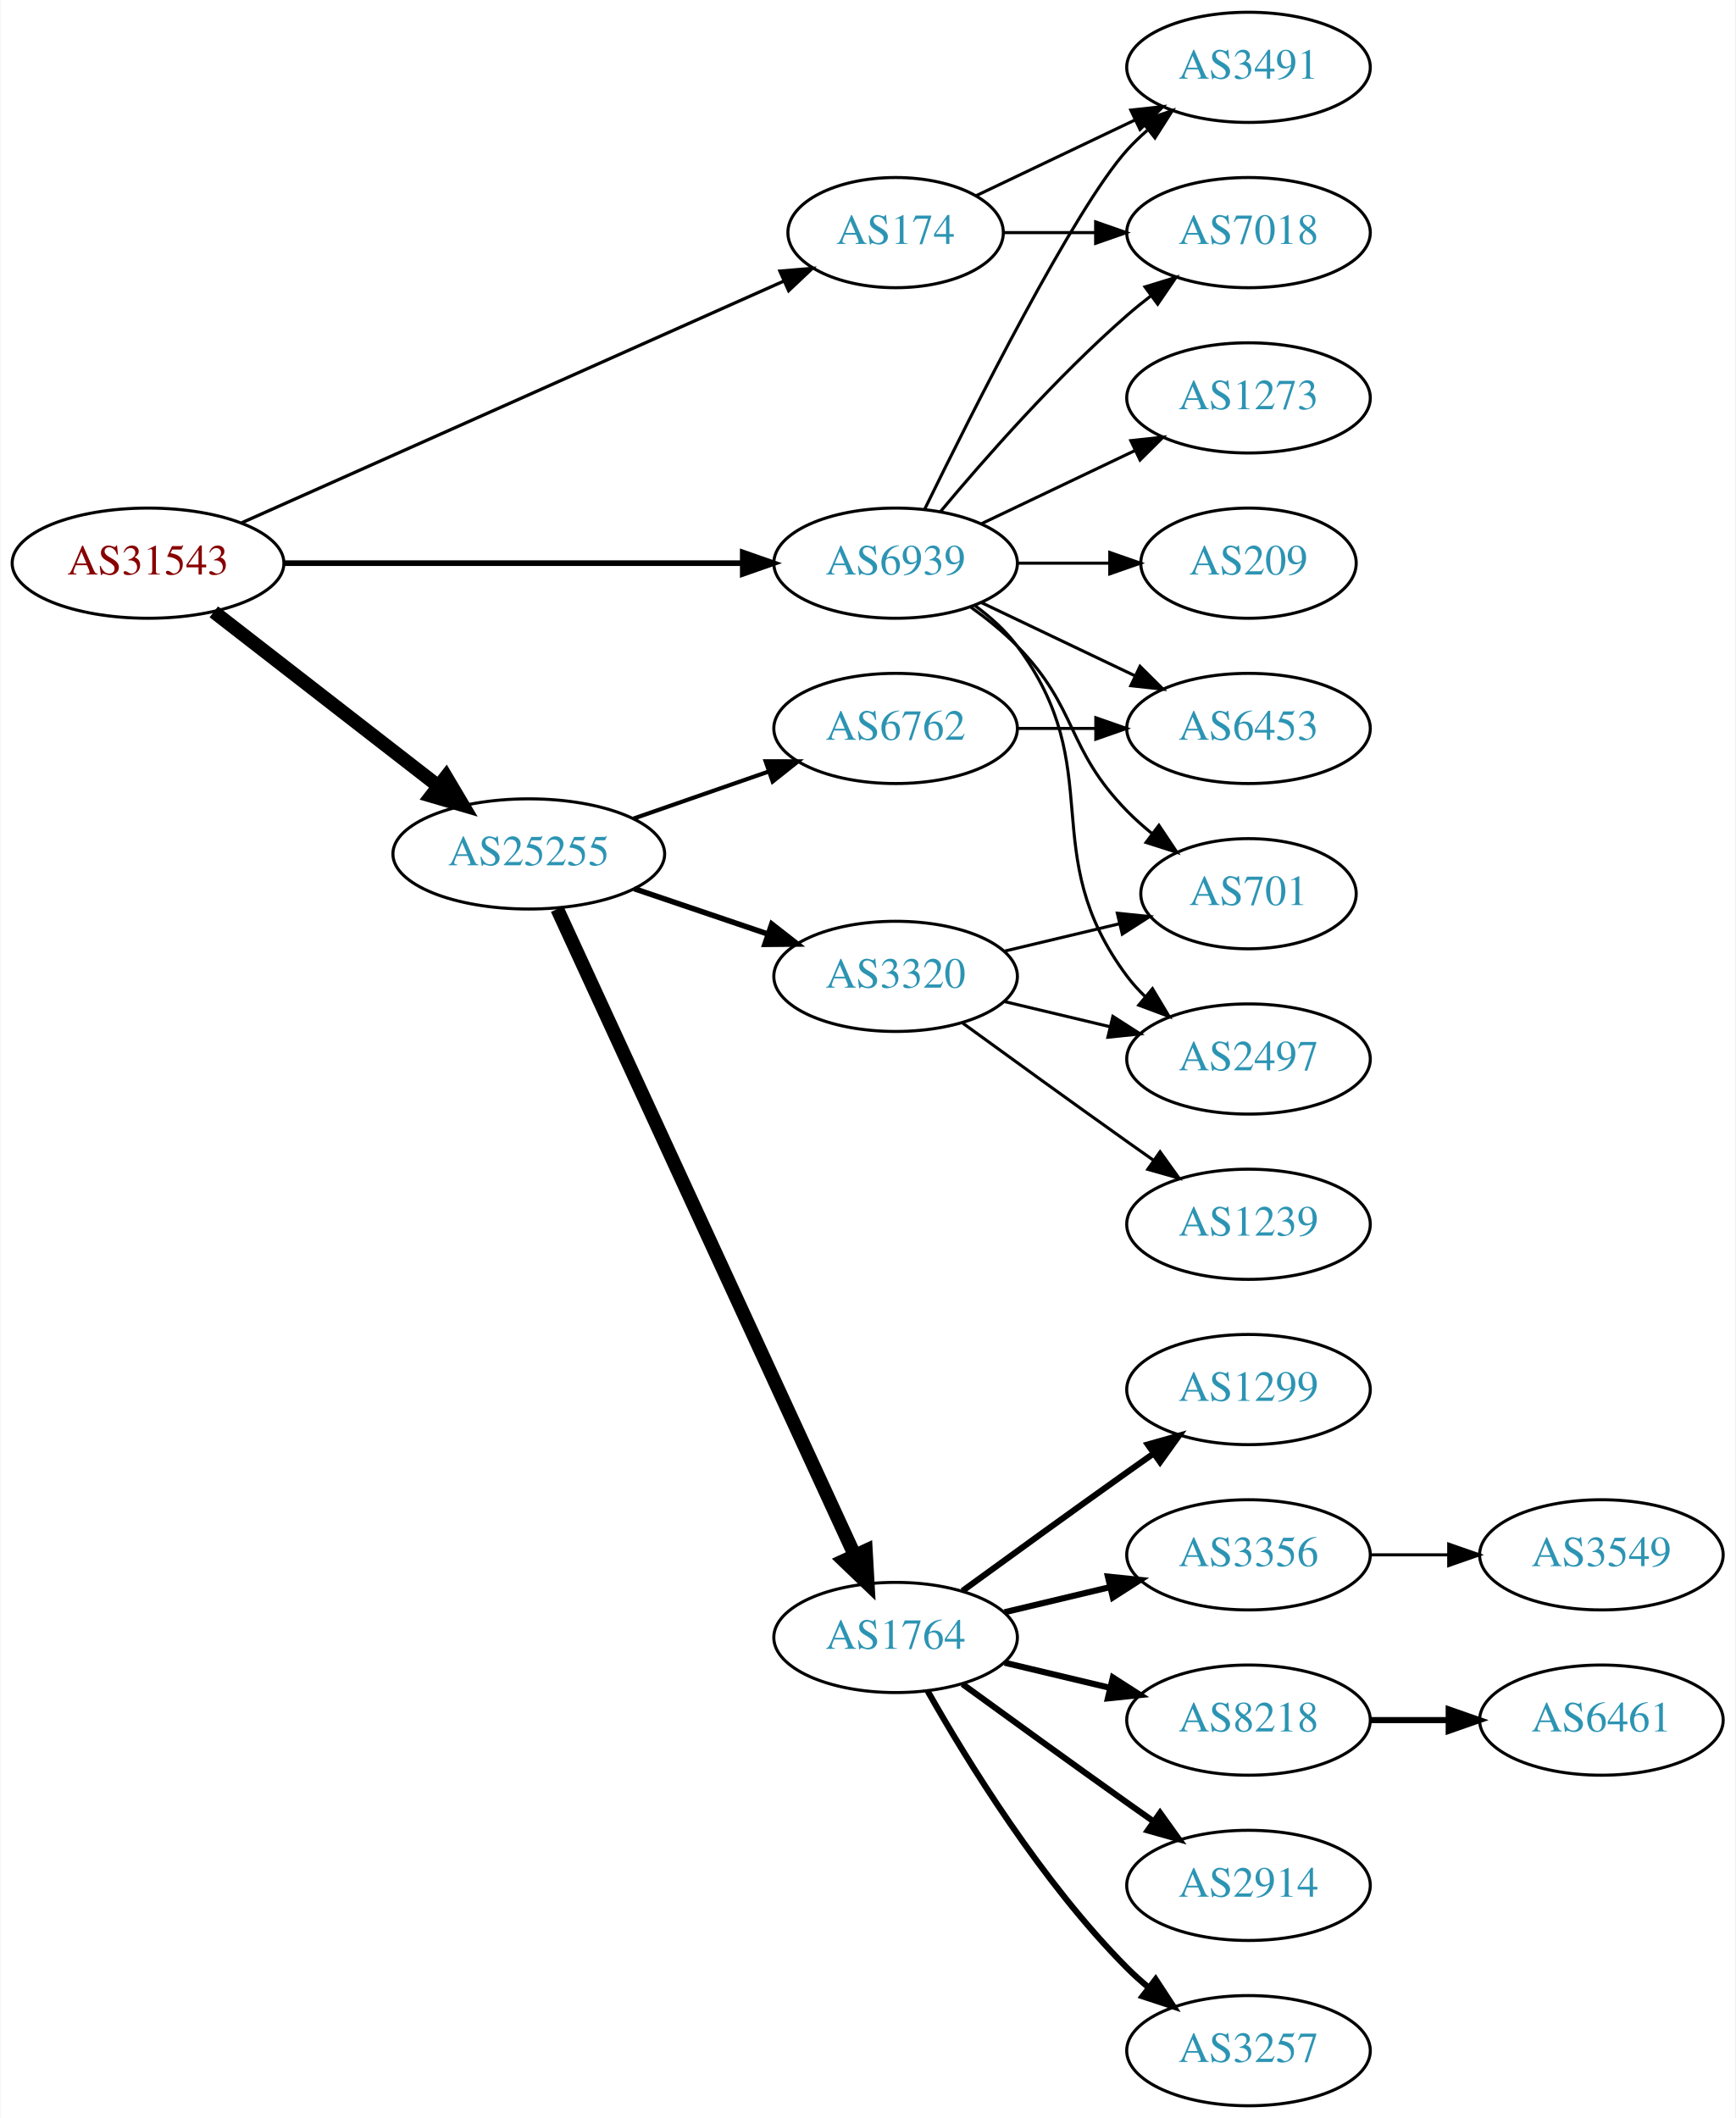
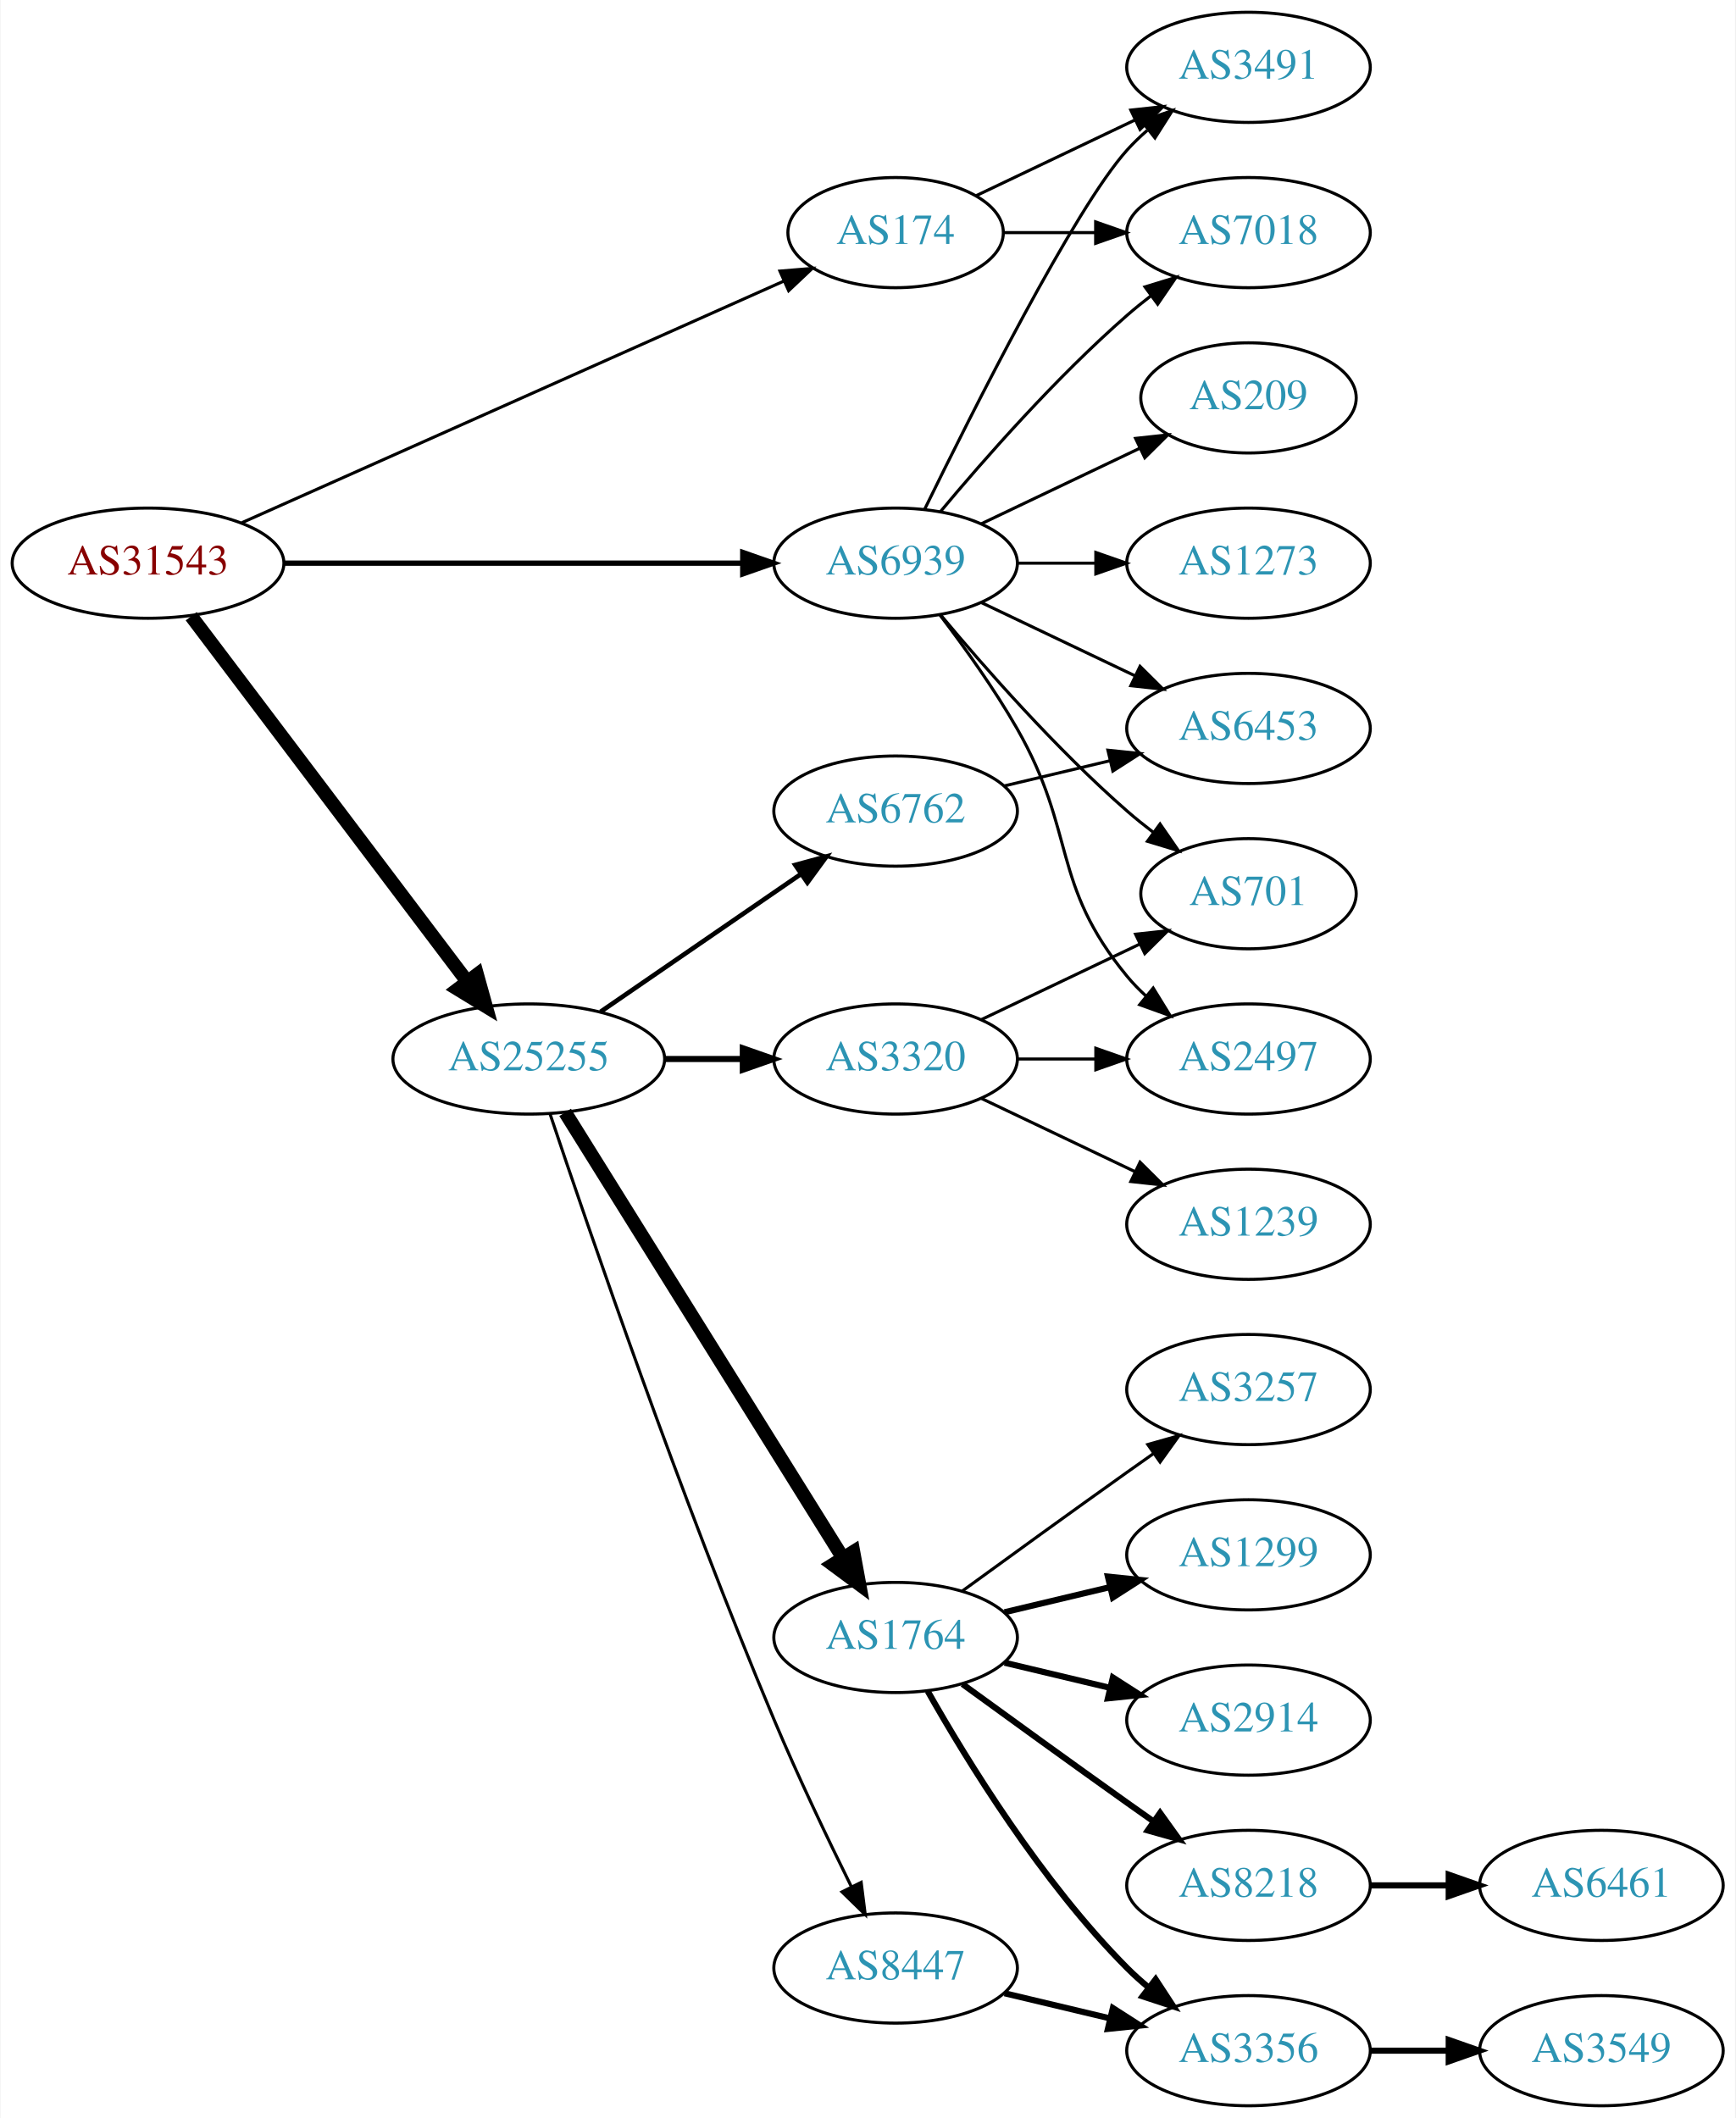
<svg xmlns="http://www.w3.org/2000/svg" xmlns:xlink="http://www.w3.org/1999/xlink" width="567pt" height="692pt" viewBox="0.00 0.00 566.66 692.00">
  <g id="graph0" class="graph" transform="scale(1 1) rotate(0) translate(4 688)">
    <polygon fill="white" stroke="none" points="-4,4 -4,-688 562.663,-688 562.663,4 -4,4" />
    <g id="node1" class="node">
      <g id="a_node1">
        <a xlink:href="/asn/31543" xlink:title="AS31543 ~ myNET gmbh [AT]">
          <ellipse fill="#ffffff" stroke="black" cx="44.196" cy="-504" rx="44.393" ry="18" />
          <text text-anchor="middle" x="44.196" y="-500.3" font-family="Times,serif" font-size="14.00" fill="#880000">AS31543</text>
        </a>
      </g>
    </g>
    <g id="node2" class="node">
      <g id="a_node2">
        <a xlink:href="/asn/174" xlink:title="AS174 ~ Cogent Communications [US]">
          <ellipse fill="#ffffff" stroke="black" cx="288.431" cy="-612" rx="35.194" ry="18" />
          <text text-anchor="middle" x="288.431" y="-608.3" font-family="Times,serif" font-size="14.00" fill="#2c94b3">AS174</text>
        </a>
      </g>
    </g>
    <g id="edge1" class="edge">
-       <path fill="none" stroke="black" stroke-width="1.059" d="M74.899,-517.243C119.576,-537.162 203.927,-574.77 251.833,-596.129" />
-       <polygon fill="black" stroke="black" stroke-width="1.059" points="250.632,-599.425 261.191,-600.301 253.483,-593.032 250.632,-599.425" />
+       <path fill="none" stroke="black" d="M74.899,-517.243C119.576,-537.162 203.927,-574.77 251.833,-596.129" />
+       <polygon fill="black" stroke="black" points="250.632,-599.425 261.191,-600.301 253.483,-593.032 250.632,-599.425" />
    </g>
    <g id="node3" class="node">
      <g id="a_node3">
        <a xlink:href="/asn/25255" xlink:title="AS25255 ~ ==&gt; TELE2 AUSTRIA &lt;== [AT]">
-           <ellipse fill="#ffffff" stroke="black" cx="168.588" cy="-409" rx="44.393" ry="18" />
-           <text text-anchor="middle" x="168.588" y="-405.3" font-family="Times,serif" font-size="14.00" fill="#2c94b3">AS25255</text>
+           <ellipse fill="#ffffff" stroke="black" cx="168.588" cy="-342" rx="44.393" ry="18" />
+           <text text-anchor="middle" x="168.588" y="-338.3" font-family="Times,serif" font-size="14.00" fill="#2c94b3">AS25255</text>
        </a>
      </g>
    </g>
    <g id="edge2" class="edge">
-       <path fill="none" stroke="black" stroke-width="4.5" d="M65.682,-488.099C85.715,-472.549 116.402,-448.731 138.867,-431.293" />
-       <polygon fill="black" stroke="black" stroke-width="4.5" points="141.55,-434.195 147.036,-424.953 136.722,-427.974 141.55,-434.195" />
+       <path fill="none" stroke="black" stroke-width="4.5" d="M58.294,-486.663C79.919,-458.04 123.19,-400.767 148.312,-367.514" />
+       <polygon fill="black" stroke="black" stroke-width="4.5" points="151.698,-369.565 154.584,-359.212 145.415,-364.817 151.698,-369.565" />
    </g>
    <g id="node4" class="node">
      <g id="a_node4">
        <a xlink:href="/asn/6939" xlink:title="AS6939 ~ Hurricane Electric LLC [US]">
          <ellipse fill="#ffffff" stroke="black" cx="288.431" cy="-504" rx="39.794" ry="18" />
          <text text-anchor="middle" x="288.431" y="-500.3" font-family="Times,serif" font-size="14.00" fill="#2c94b3">AS6939</text>
        </a>
      </g>
    </g>
    <g id="edge3" class="edge">
-       <path fill="none" stroke="black" stroke-width="1.853" d="M88.503,-504C130.582,-504 194.39,-504 238.335,-504" />
-       <polygon fill="black" stroke="black" stroke-width="1.853" points="238.499,-507.5 248.499,-504 238.499,-500.5 238.499,-507.5" />
+       <path fill="none" stroke="black" stroke-width="1.75" d="M88.503,-504C130.582,-504 194.39,-504 238.335,-504" />
+       <polygon fill="black" stroke="black" stroke-width="1.75" points="238.499,-507.5 248.499,-504 238.499,-500.5 238.499,-507.5" />
    </g>
    <g id="node5" class="node">
      <g id="a_node5">
        <a xlink:href="/asn/3491" xlink:title="AS3491 ~ PCCW Global, Inc. [US]">
          <ellipse fill="#ffffff" stroke="black" cx="403.724" cy="-666" rx="39.794" ry="18" />
          <text text-anchor="middle" x="403.724" y="-662.3" font-family="Times,serif" font-size="14.00" fill="#2c94b3">AS3491</text>
        </a>
      </g>
    </g>
    <g id="edge4" class="edge">
      <path fill="none" stroke="black" d="M314.856,-624.119C330.159,-631.413 349.882,-640.814 366.764,-648.86" />
      <polygon fill="black" stroke="black" points="365.271,-652.026 375.804,-653.169 368.283,-645.707 365.271,-652.026" />
    </g>
    <g id="node6" class="node">
      <g id="a_node6">
        <a xlink:href="/asn/7018" xlink:title="AS7018 ~ AT&amp;T Services, Inc. [US]">
          <ellipse fill="#ffffff" stroke="black" cx="403.724" cy="-612" rx="39.794" ry="18" />
          <text text-anchor="middle" x="403.724" y="-608.3" font-family="Times,serif" font-size="14.00" fill="#2c94b3">AS7018</text>
        </a>
      </g>
    </g>
    <g id="edge5" class="edge">
      <path fill="none" stroke="black" d="M323.73,-612C333.107,-612 343.457,-612 353.492,-612" />
      <polygon fill="black" stroke="black" points="353.781,-615.5 363.781,-612 353.781,-608.5 353.781,-615.5" />
    </g>
    <g id="node7" class="node">
      <g id="a_node7">
+         <a xlink:href="/asn/3320" xlink:title="AS3320 ~ DTAG [DE]">
+           <ellipse fill="#ffffff" stroke="black" cx="288.431" cy="-342" rx="39.794" ry="18" />
+           <text text-anchor="middle" x="288.431" y="-338.3" font-family="Times,serif" font-size="14.00" fill="#2c94b3">AS3320</text>
+         </a>
+       </g>
+     </g>
+     <g id="edge6" class="edge">
+       <path fill="none" stroke="black" stroke-width="2" d="M212.799,-342C221.112,-342 229.875,-342 238.357,-342" />
+       <polygon fill="black" stroke="black" stroke-width="2" points="238.516,-345.5 248.516,-342 238.516,-338.5 238.516,-345.5" />
+     </g>
+     <g id="node8" class="node">
+       <g id="a_node8">
+         <a xlink:href="/asn/6762" xlink:title="AS6762 ~ TELECOM ITALIA SPARKLE S.p.A. [IT]">
+           <ellipse fill="#ffffff" stroke="black" cx="288.431" cy="-423" rx="39.794" ry="18" />
+           <text text-anchor="middle" x="288.431" y="-419.3" font-family="Times,serif" font-size="14.00" fill="#2c94b3">AS6762</text>
+         </a>
+       </g>
+     </g>
+     <g id="edge7" class="edge">
+       <path fill="none" stroke="black" stroke-width="1.5" d="M192.031,-357.426C210.612,-370.198 237.173,-388.455 257.553,-402.463" />
+       <polygon fill="black" stroke="black" stroke-width="1.5" points="255.643,-405.398 265.867,-408.178 259.609,-399.629 255.643,-405.398" />
+     </g>
+     <g id="node9" class="node">
+       <g id="a_node9">
        <a xlink:href="/asn/1764" xlink:title="AS1764 ~ NEXTLAYER-AS [AT]">
          <ellipse fill="#ffffff" stroke="black" cx="288.431" cy="-153" rx="39.794" ry="18" />
          <text text-anchor="middle" x="288.431" y="-149.3" font-family="Times,serif" font-size="14.00" fill="#2c94b3">AS1764</text>
        </a>
      </g>
    </g>
-     <g id="edge6" class="edge">
-       <path fill="none" stroke="black" stroke-width="4.5" d="M177.875,-390.999C198.251,-346.734 250.889,-232.383 275.017,-179.969" />
-       <polygon fill="black" stroke="black" stroke-width="4.5" points="278.705,-181.372 279.31,-170.642 271.552,-178.079 278.705,-181.372" />
-     </g>
-     <g id="node8" class="node">
-       <g id="a_node8">
-         <a xlink:href="/asn/3320" xlink:title="AS3320 ~ DTAG [DE]">
-           <ellipse fill="#ffffff" stroke="black" cx="288.431" cy="-369" rx="39.794" ry="18" />
-           <text text-anchor="middle" x="288.431" y="-365.3" font-family="Times,serif" font-size="14.00" fill="#2c94b3">AS3320</text>
-         </a>
-       </g>
-     </g>
-     <g id="edge7" class="edge">
-       <path fill="none" stroke="black" stroke-width="1.8" d="M203.042,-397.645C216.643,-393.028 232.485,-387.651 246.746,-382.81" />
-       <polygon fill="black" stroke="black" stroke-width="1.8" points="247.975,-386.089 256.32,-379.56 245.725,-379.46 247.975,-386.089" />
-     </g>
-     <g id="node9" class="node">
-       <g id="a_node9">
-         <a xlink:href="/asn/6762" xlink:title="AS6762 ~ TELECOM ITALIA SPARKLE S.p.A. [IT]">
-           <ellipse fill="#ffffff" stroke="black" cx="288.431" cy="-450" rx="39.794" ry="18" />
-           <text text-anchor="middle" x="288.431" y="-446.3" font-family="Times,serif" font-size="14.00" fill="#2c94b3">AS6762</text>
-         </a>
-       </g>
-     </g>
    <g id="edge8" class="edge">
-       <path fill="none" stroke="black" stroke-width="1.35" d="M202.728,-420.53C216.445,-425.302 232.484,-430.883 246.894,-435.896" />
-       <polygon fill="black" stroke="black" stroke-width="1.35" points="245.966,-439.279 256.56,-439.26 248.266,-432.668 245.966,-439.279" />
+       <path fill="none" stroke="black" stroke-width="4.5" d="M180.463,-324.558C201.247,-291.225 246.707,-218.314 271.136,-179.134" />
+       <polygon fill="black" stroke="black" stroke-width="4.5" points="274.632,-180.969 276.582,-170.4 267.95,-176.802 274.632,-180.969" />
+     </g>
+     <g id="node10" class="node">
+       <g id="a_node10">
+         <a xlink:href="/asn/8447" xlink:title="AS8447 ~ A1 Telekom Austria AG [AT]">
+           <ellipse fill="#ffffff" stroke="black" cx="288.431" cy="-45" rx="39.794" ry="18" />
+           <text text-anchor="middle" x="288.431" y="-41.3" font-family="Times,serif" font-size="14.00" fill="#2c94b3">AS8447</text>
+         </a>
+       </g>
+     </g>
+     <g id="edge9" class="edge">
+       <path fill="none" stroke="black" d="M175.501,-324.143C187.974,-286.889 218.344,-198.341 248.784,-126 256.541,-107.566 266.235,-87.254 273.974,-71.581" />
+       <polygon fill="black" stroke="black" points="277.181,-72.993 278.505,-62.481 270.915,-69.873 277.181,-72.993" />
    </g>
    <g id="edge25" class="edge">
      <path fill="none" stroke="black" d="M297.869,-521.511C313.487,-553.509 346.874,-619.893 364.077,-639 366.08,-641.224 368.298,-643.363 370.631,-645.397" />
      <polygon fill="black" stroke="black" points="368.829,-648.433 378.85,-651.873 373.161,-642.935 368.829,-648.433" />
    </g>
-     <g id="edge21" class="edge">
+     <g id="edge24" class="edge">
      <path fill="none" stroke="black" d="M303.061,-520.817C317.343,-537.929 340.89,-564.745 364.077,-585 366.543,-587.154 369.182,-589.294 371.879,-591.372" />
      <polygon fill="black" stroke="black" points="369.904,-594.264 380.033,-597.37 374.052,-588.625 369.904,-594.264" />
    </g>
-     <g id="node16" class="node">
-       <g id="a_node16">
+     <g id="node17" class="node">
+       <g id="a_node17">
+         <a xlink:href="/asn/6453" xlink:title="AS6453 ~ TATA COMMUNICATIONS (AMERICA) INC [US]">
+           <ellipse fill="#ffffff" stroke="black" cx="403.724" cy="-450" rx="39.794" ry="18" />
+           <text text-anchor="middle" x="403.724" y="-446.3" font-family="Times,serif" font-size="14.00" fill="#2c94b3">AS6453</text>
+         </a>
+       </g>
+     </g>
+     <g id="edge23" class="edge">
+       <path fill="none" stroke="black" d="M316.567,-491.066C331.561,-483.919 350.382,-474.948 366.605,-467.215" />
+       <polygon fill="black" stroke="black" points="368.288,-470.291 375.809,-462.829 365.276,-463.972 368.288,-470.291" />
+     </g>
+     <g id="node19" class="node">
+       <g id="a_node19">
        <a xlink:href="/asn/2497" xlink:title="AS2497 ~ Internet Initiative Japan Inc. [JP]">
          <ellipse fill="#ffffff" stroke="black" cx="403.724" cy="-342" rx="39.794" ry="18" />
          <text text-anchor="middle" x="403.724" y="-338.3" font-family="Times,serif" font-size="14.00" fill="#2c94b3">AS2497</text>
        </a>
      </g>
    </g>
-     <g id="edge20" class="edge">
-       <path fill="none" stroke="black" d="M314.362,-490.118C319.438,-486.389 324.356,-481.984 328.077,-477 358.349,-436.458 333.806,-409.542 364.077,-369 365.822,-366.664 367.829,-364.455 369.992,-362.383" />
-       <polygon fill="black" stroke="black" points="372.352,-364.973 377.793,-355.882 367.87,-359.595 372.352,-364.973" />
-     </g>
-     <g id="node18" class="node">
-       <g id="a_node18">
+     <g id="edge28" class="edge">
+       <path fill="none" stroke="black" d="M302.892,-487.087C310.785,-476.73 320.634,-463.008 328.077,-450 347.642,-415.806 339.013,-399.394 364.077,-369 365.932,-366.75 368.02,-364.604 370.238,-362.576" />
+       <polygon fill="black" stroke="black" points="372.587,-365.177 378.143,-356.156 368.174,-359.744 372.587,-365.177" />
+     </g>
+     <g id="node21" class="node">
+       <g id="a_node21">
        <a xlink:href="/asn/701" xlink:title="AS701 ~ UUNET [US]">
          <ellipse fill="#ffffff" stroke="black" cx="403.724" cy="-396" rx="35.194" ry="18" />
          <text text-anchor="middle" x="403.724" y="-392.3" font-family="Times,serif" font-size="14.00" fill="#2c94b3">AS701</text>
        </a>
      </g>
    </g>
-     <g id="edge26" class="edge">
-       <path fill="none" stroke="black" d="M313.025,-489.611C318.281,-485.852 323.613,-481.563 328.077,-477 348.25,-456.383 343.905,-443.617 364.077,-423 366.556,-420.466 369.303,-418.017 372.156,-415.696" />
-       <polygon fill="black" stroke="black" points="374.458,-418.343 380.341,-409.532 370.247,-412.752 374.458,-418.343" />
-     </g>
-     <g id="node20" class="node">
-       <g id="a_node20">
-         <a xlink:href="/asn/6453" xlink:title="AS6453 ~ TATA COMMUNICATIONS (AMERICA) INC [US]">
-           <ellipse fill="#ffffff" stroke="black" cx="403.724" cy="-450" rx="39.794" ry="18" />
-           <text text-anchor="middle" x="403.724" y="-446.3" font-family="Times,serif" font-size="14.00" fill="#2c94b3">AS6453</text>
-         </a>
-       </g>
-     </g>
-     <g id="edge23" class="edge">
-       <path fill="none" stroke="black" d="M316.567,-491.066C331.561,-483.919 350.382,-474.948 366.605,-467.215" />
-       <polygon fill="black" stroke="black" points="368.288,-470.291 375.809,-462.829 365.276,-463.972 368.288,-470.291" />
-     </g>
-     <g id="node21" class="node">
-       <g id="a_node21">
-         <a xlink:href="/asn/209" xlink:title="AS209 ~ CenturyLink Communications, LLC [US]">
-           <ellipse fill="#ffffff" stroke="black" cx="403.724" cy="-504" rx="35.194" ry="18" />
-           <text text-anchor="middle" x="403.724" y="-500.3" font-family="Times,serif" font-size="14.00" fill="#2c94b3">AS209</text>
-         </a>
-       </g>
-     </g>
-     <g id="edge22" class="edge">
-       <path fill="none" stroke="black" d="M328.103,-504C337.808,-504 348.299,-504 358.262,-504" />
-       <polygon fill="black" stroke="black" points="358.398,-507.5 368.398,-504 358.398,-500.5 358.398,-507.5" />
+     <g id="edge27" class="edge">
+       <path fill="none" stroke="black" d="M303.061,-487.183C317.343,-470.071 340.89,-443.255 364.077,-423 366.747,-420.668 369.62,-418.352 372.55,-416.114" />
+       <polygon fill="black" stroke="black" points="374.828,-418.784 380.841,-410.061 370.701,-413.13 374.828,-418.784" />
    </g>
    <g id="node22" class="node">
      <g id="a_node22">
        <a xlink:href="/asn/1273" xlink:title="AS1273 ~ Vodafone Group PLC [EU]">
-           <ellipse fill="#ffffff" stroke="black" cx="403.724" cy="-558" rx="39.794" ry="18" />
-           <text text-anchor="middle" x="403.724" y="-554.3" font-family="Times,serif" font-size="14.00" fill="#2c94b3">AS1273</text>
-         </a>
-       </g>
-     </g>
-     <g id="edge24" class="edge">
-       <path fill="none" stroke="black" d="M316.567,-516.934C331.561,-524.081 350.382,-533.052 366.605,-540.785" />
-       <polygon fill="black" stroke="black" points="365.276,-544.028 375.809,-545.171 368.288,-537.709 365.276,-544.028" />
-     </g>
-     <g id="node10" class="node">
-       <g id="a_node10">
-         <a xlink:href="/asn/8218" xlink:title="AS8218 ~ legacy Neotelecoms [FR]">
-           <ellipse fill="#ffffff" stroke="black" cx="403.724" cy="-126" rx="39.794" ry="18" />
-           <text text-anchor="middle" x="403.724" y="-122.3" font-family="Times,serif" font-size="14.00" fill="#2c94b3">AS8218</text>
-         </a>
-       </g>
-     </g>
-     <g id="edge9" class="edge">
-       <path fill="none" stroke="black" stroke-width="2" d="M324.038,-144.752C334.909,-142.162 347.064,-139.265 358.506,-136.538" />
-       <polygon fill="black" stroke="black" stroke-width="2" points="359.412,-139.92 368.328,-134.197 357.789,-133.111 359.412,-139.92" />
+           <ellipse fill="#ffffff" stroke="black" cx="403.724" cy="-504" rx="39.794" ry="18" />
+           <text text-anchor="middle" x="403.724" y="-500.3" font-family="Times,serif" font-size="14.00" fill="#2c94b3">AS1273</text>
+         </a>
+       </g>
+     </g>
+     <g id="edge22" class="edge">
+       <path fill="none" stroke="black" d="M328.103,-504C336.306,-504 345.07,-504 353.602,-504" />
+       <polygon fill="black" stroke="black" points="353.841,-507.5 363.841,-504 353.841,-500.5 353.841,-507.5" />
+     </g>
+     <g id="node23" class="node">
+       <g id="a_node23">
+         <a xlink:href="/asn/209" xlink:title="AS209 ~ CenturyLink Communications, LLC [US]">
+           <ellipse fill="#ffffff" stroke="black" cx="403.724" cy="-558" rx="35.194" ry="18" />
+           <text text-anchor="middle" x="403.724" y="-554.3" font-family="Times,serif" font-size="14.00" fill="#2c94b3">AS209</text>
+         </a>
+       </g>
+     </g>
+     <g id="edge26" class="edge">
+       <path fill="none" stroke="black" d="M316.567,-516.934C331.999,-524.29 351.485,-533.577 368.02,-541.459" />
+       <polygon fill="black" stroke="black" points="366.828,-544.768 377.361,-545.911 369.84,-538.449 366.828,-544.768" />
+     </g>
+     <g id="edge19" class="edge">
+       <path fill="none" stroke="black" d="M328.103,-342C336.306,-342 345.07,-342 353.602,-342" />
+       <polygon fill="black" stroke="black" points="353.841,-345.5 363.841,-342 353.841,-338.5 353.841,-345.5" />
+     </g>
+     <g id="node20" class="node">
+       <g id="a_node20">
+         <a xlink:href="/asn/1239" xlink:title="AS1239 ~ Sprint [US]">
+           <ellipse fill="#ffffff" stroke="black" cx="403.724" cy="-288" rx="39.794" ry="18" />
+           <text text-anchor="middle" x="403.724" y="-284.3" font-family="Times,serif" font-size="14.00" fill="#2c94b3">AS1239</text>
+         </a>
+       </g>
+     </g>
+     <g id="edge20" class="edge">
+       <path fill="none" stroke="black" d="M316.567,-329.066C331.561,-321.919 350.382,-312.948 366.605,-305.215" />
+       <polygon fill="black" stroke="black" points="368.288,-308.291 375.809,-300.829 365.276,-301.972 368.288,-308.291" />
+     </g>
+     <g id="edge21" class="edge">
+       <path fill="none" stroke="black" d="M316.567,-354.934C331.999,-362.29 351.485,-371.577 368.02,-379.459" />
+       <polygon fill="black" stroke="black" points="366.828,-382.768 377.361,-383.911 369.84,-376.449 366.828,-382.768" />
+     </g>
+     <g id="edge16" class="edge">
+       <path fill="none" stroke="black" d="M324.038,-431.248C334.909,-433.838 347.064,-436.735 358.506,-439.462" />
+       <polygon fill="black" stroke="black" points="357.789,-442.889 368.328,-441.803 359.412,-436.08 357.789,-442.889" />
    </g>
    <g id="node11" class="node">
      <g id="a_node11">
-         <a xlink:href="/asn/2914" xlink:title="AS2914 ~ NTT America, Inc. [US]">
+         <a xlink:href="/asn/8218" xlink:title="AS8218 ~ legacy Neotelecoms [FR]">
          <ellipse fill="#ffffff" stroke="black" cx="403.724" cy="-72" rx="39.794" ry="18" />
-           <text text-anchor="middle" x="403.724" y="-68.3" font-family="Times,serif" font-size="14.00" fill="#2c94b3">AS2914</text>
+           <text text-anchor="middle" x="403.724" y="-68.3" font-family="Times,serif" font-size="14.00" fill="#2c94b3">AS8218</text>
        </a>
      </g>
    </g>
    <g id="edge10" class="edge">
      <path fill="none" stroke="black" stroke-width="2" d="M310.279,-137.778C325.213,-126.909 345.827,-111.975 364.077,-99 366.898,-96.995 369.841,-94.915 372.789,-92.841" />
      <polygon fill="black" stroke="black" stroke-width="2" points="374.835,-95.681 381.013,-87.074 370.816,-89.95 374.835,-95.681" />
    </g>
    <g id="node12" class="node">
      <g id="a_node12">
        <a xlink:href="/asn/3257" xlink:title="AS3257 ~ GTT [DE]">
-           <ellipse fill="#ffffff" stroke="black" cx="403.724" cy="-18" rx="39.794" ry="18" />
-           <text text-anchor="middle" x="403.724" y="-14.3" font-family="Times,serif" font-size="14.00" fill="#2c94b3">AS3257</text>
+           <ellipse fill="#ffffff" stroke="black" cx="403.724" cy="-234" rx="39.794" ry="18" />
+           <text text-anchor="middle" x="403.724" y="-230.3" font-family="Times,serif" font-size="14.00" fill="#2c94b3">AS3257</text>
        </a>
      </g>
    </g>
    <g id="edge11" class="edge">
-       <path fill="none" stroke="black" stroke-width="2" d="M298.891,-135.51C311.672,-112.904 336.105,-73.114 364.077,-45 366.188,-42.879 368.484,-40.812 370.87,-38.829" />
-       <polygon fill="black" stroke="black" stroke-width="2" points="373.385,-41.31 379.185,-32.444 369.122,-35.758 373.385,-41.31" />
+       <path fill="none" stroke="black" d="M310.279,-168.222C325.213,-179.091 345.827,-194.025 364.077,-207 366.898,-209.005 369.841,-211.085 372.789,-213.159" />
+       <polygon fill="black" stroke="black" points="370.816,-216.05 381.013,-218.926 374.835,-210.319 370.816,-216.05" />
    </g>
    <g id="node13" class="node">
      <g id="a_node13">
        <a xlink:href="/asn/1299" xlink:title="AS1299 ~ Telia Carrier [EU]">
-           <ellipse fill="#ffffff" stroke="black" cx="403.724" cy="-234" rx="39.794" ry="18" />
-           <text text-anchor="middle" x="403.724" y="-230.3" font-family="Times,serif" font-size="14.00" fill="#2c94b3">AS1299</text>
+           <ellipse fill="#ffffff" stroke="black" cx="403.724" cy="-180" rx="39.794" ry="18" />
+           <text text-anchor="middle" x="403.724" y="-176.3" font-family="Times,serif" font-size="14.00" fill="#2c94b3">AS1299</text>
        </a>
      </g>
    </g>
    <g id="edge12" class="edge">
-       <path fill="none" stroke="black" stroke-width="2" d="M310.279,-168.222C325.213,-179.091 345.827,-194.025 364.077,-207 366.898,-209.005 369.841,-211.085 372.789,-213.159" />
-       <polygon fill="black" stroke="black" stroke-width="2" points="370.816,-216.05 381.013,-218.926 374.835,-210.319 370.816,-216.05" />
+       <path fill="none" stroke="black" stroke-width="2" d="M324.038,-161.248C334.909,-163.838 347.064,-166.735 358.506,-169.462" />
+       <polygon fill="black" stroke="black" stroke-width="2" points="357.789,-172.889 368.328,-171.803 359.412,-166.08 357.789,-172.889" />
    </g>
    <g id="node14" class="node">
      <g id="a_node14">
-         <a xlink:href="/asn/3356" xlink:title="AS3356 ~ Level 3 Parent, LLC [US]">
-           <ellipse fill="#ffffff" stroke="black" cx="403.724" cy="-180" rx="39.794" ry="18" />
-           <text text-anchor="middle" x="403.724" y="-176.3" font-family="Times,serif" font-size="14.00" fill="#2c94b3">AS3356</text>
+         <a xlink:href="/asn/2914" xlink:title="AS2914 ~ NTT America, Inc. [US]">
+           <ellipse fill="#ffffff" stroke="black" cx="403.724" cy="-126" rx="39.794" ry="18" />
+           <text text-anchor="middle" x="403.724" y="-122.3" font-family="Times,serif" font-size="14.00" fill="#2c94b3">AS2914</text>
        </a>
      </g>
    </g>
    <g id="edge13" class="edge">
-       <path fill="none" stroke="black" stroke-width="2" d="M324.038,-161.248C334.909,-163.838 347.064,-166.735 358.506,-169.462" />
-       <polygon fill="black" stroke="black" stroke-width="2" points="357.789,-172.889 368.328,-171.803 359.412,-166.08 357.789,-172.889" />
-     </g>
-     <g id="edge15" class="edge">
-       <path fill="none" stroke="black" d="M324.038,-360.752C334.909,-358.162 347.064,-355.265 358.506,-352.538" />
-       <polygon fill="black" stroke="black" points="359.412,-355.92 368.328,-350.197 357.789,-349.111 359.412,-355.92" />
-     </g>
-     <g id="node17" class="node">
-       <g id="a_node17">
-         <a xlink:href="/asn/1239" xlink:title="AS1239 ~ Sprint [US]">
-           <ellipse fill="#ffffff" stroke="black" cx="403.724" cy="-288" rx="39.794" ry="18" />
-           <text text-anchor="middle" x="403.724" y="-284.3" font-family="Times,serif" font-size="14.00" fill="#2c94b3">AS1239</text>
-         </a>
-       </g>
-     </g>
-     <g id="edge16" class="edge">
-       <path fill="none" stroke="black" d="M310.279,-353.778C325.213,-342.909 345.827,-327.975 364.077,-315 366.898,-312.995 369.841,-310.915 372.789,-308.841" />
-       <polygon fill="black" stroke="black" points="374.835,-311.681 381.013,-303.074 370.816,-305.95 374.835,-311.681" />
-     </g>
-     <g id="edge17" class="edge">
-       <path fill="none" stroke="black" d="M324.038,-377.248C335.833,-380.058 349.137,-383.229 361.405,-386.153" />
-       <polygon fill="black" stroke="black" points="360.871,-389.624 371.41,-388.537 362.494,-382.814 360.871,-389.624" />
-     </g>
-     <g id="edge19" class="edge">
-       <path fill="none" stroke="black" d="M328.103,-450C336.306,-450 345.07,-450 353.602,-450" />
-       <polygon fill="black" stroke="black" points="353.841,-453.5 363.841,-450 353.841,-446.5 353.841,-453.5" />
+       <path fill="none" stroke="black" stroke-width="2" d="M324.038,-144.752C334.909,-142.162 347.064,-139.265 358.506,-136.538" />
+       <polygon fill="black" stroke="black" stroke-width="2" points="359.412,-139.92 368.328,-134.197 357.789,-133.111 359.412,-139.92" />
    </g>
    <g id="node15" class="node">
      <g id="a_node15">
+         <a xlink:href="/asn/3356" xlink:title="AS3356 ~ Level 3 Parent, LLC [US]">
+           <ellipse fill="#ffffff" stroke="black" cx="403.724" cy="-18" rx="39.794" ry="18" />
+           <text text-anchor="middle" x="403.724" y="-14.3" font-family="Times,serif" font-size="14.00" fill="#2c94b3">AS3356</text>
+         </a>
+       </g>
+     </g>
+     <g id="edge14" class="edge">
+       <path fill="none" stroke="black" stroke-width="2" d="M298.891,-135.51C311.672,-112.904 336.105,-73.114 364.077,-45 366.188,-42.879 368.484,-40.812 370.87,-38.829" />
+       <polygon fill="black" stroke="black" stroke-width="2" points="373.385,-41.31 379.185,-32.444 369.122,-35.758 373.385,-41.31" />
+     </g>
+     <g id="edge17" class="edge">
+       <path fill="none" stroke="black" stroke-width="2" d="M324.038,-36.752C334.909,-34.162 347.064,-31.265 358.506,-28.538" />
+       <polygon fill="black" stroke="black" stroke-width="2" points="359.412,-31.92 368.328,-26.197 357.789,-25.111 359.412,-31.92" />
+     </g>
+     <g id="node16" class="node">
+       <g id="a_node16">
        <a xlink:href="/asn/6461" xlink:title="AS6461 ~ Zayo Bandwidth [US]">
-           <ellipse fill="#ffffff" stroke="black" cx="519.017" cy="-126" rx="39.794" ry="18" />
-           <text text-anchor="middle" x="519.017" y="-122.3" font-family="Times,serif" font-size="14.00" fill="#2c94b3">AS6461</text>
-         </a>
-       </g>
-     </g>
-     <g id="edge14" class="edge">
-       <path fill="none" stroke="black" stroke-width="2" d="M443.396,-126C451.599,-126 460.363,-126 468.895,-126" />
-       <polygon fill="black" stroke="black" stroke-width="2" points="469.134,-129.5 479.134,-126 469.134,-122.5 469.134,-129.5" />
-     </g>
-     <g id="node19" class="node">
-       <g id="a_node19">
+           <ellipse fill="#ffffff" stroke="black" cx="519.017" cy="-72" rx="39.794" ry="18" />
+           <text text-anchor="middle" x="519.017" y="-68.3" font-family="Times,serif" font-size="14.00" fill="#2c94b3">AS6461</text>
+         </a>
+       </g>
+     </g>
+     <g id="edge15" class="edge">
+       <path fill="none" stroke="black" stroke-width="2" d="M443.396,-72C451.599,-72 460.363,-72 468.895,-72" />
+       <polygon fill="black" stroke="black" stroke-width="2" points="469.134,-75.5 479.134,-72 469.134,-68.5 469.134,-75.5" />
+     </g>
+     <g id="node18" class="node">
+       <g id="a_node18">
        <a xlink:href="/asn/3549" xlink:title="AS3549 ~ Level 3 Parent, LLC [US]">
-           <ellipse fill="#ffffff" stroke="black" cx="519.017" cy="-180" rx="39.794" ry="18" />
-           <text text-anchor="middle" x="519.017" y="-176.3" font-family="Times,serif" font-size="14.00" fill="#2c94b3">AS3549</text>
+           <ellipse fill="#ffffff" stroke="black" cx="519.017" cy="-18" rx="39.794" ry="18" />
+           <text text-anchor="middle" x="519.017" y="-14.3" font-family="Times,serif" font-size="14.00" fill="#2c94b3">AS3549</text>
        </a>
      </g>
    </g>
    <g id="edge18" class="edge">
-       <path fill="none" stroke="black" d="M443.396,-180C451.599,-180 460.363,-180 468.895,-180" />
-       <polygon fill="black" stroke="black" points="469.134,-183.5 479.134,-180 469.134,-176.5 469.134,-183.5" />
+       <path fill="none" stroke="black" stroke-width="2" d="M443.396,-18C451.599,-18 460.363,-18 468.895,-18" />
+       <polygon fill="black" stroke="black" stroke-width="2" points="469.134,-21.5 479.134,-18 469.134,-14.5 469.134,-21.5" />
    </g>
  </g>
</svg>
